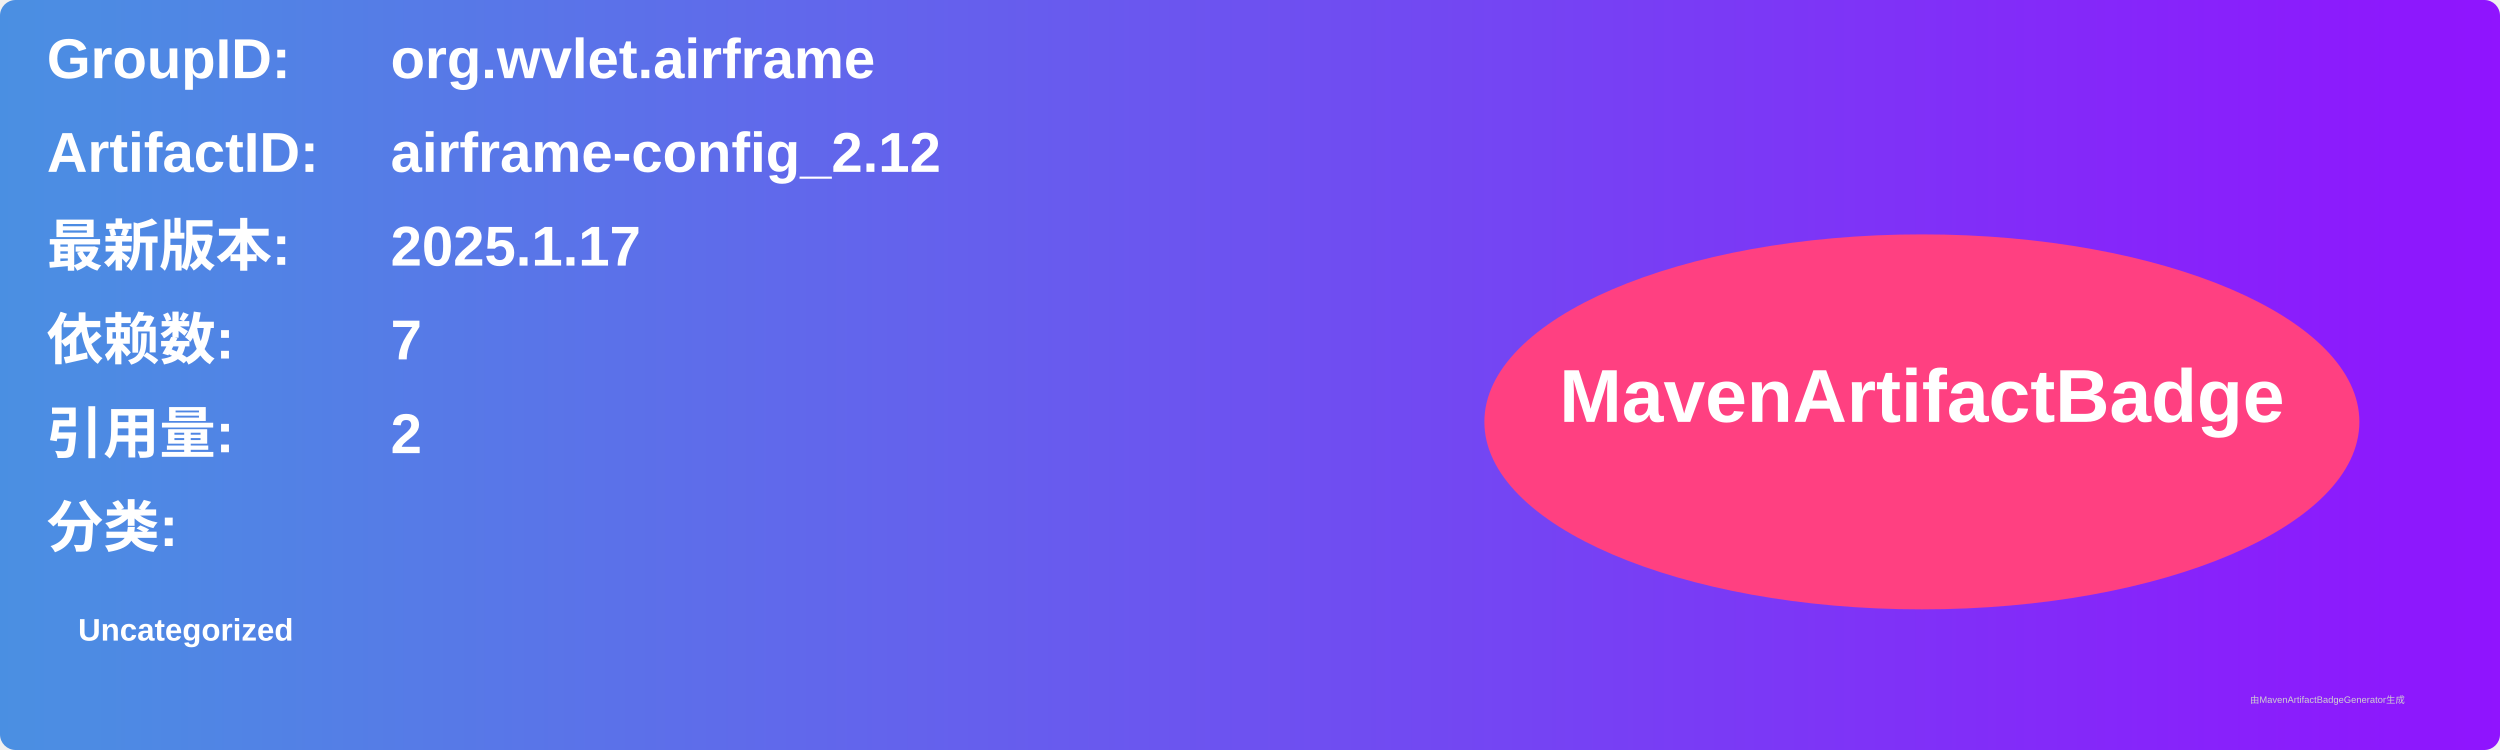
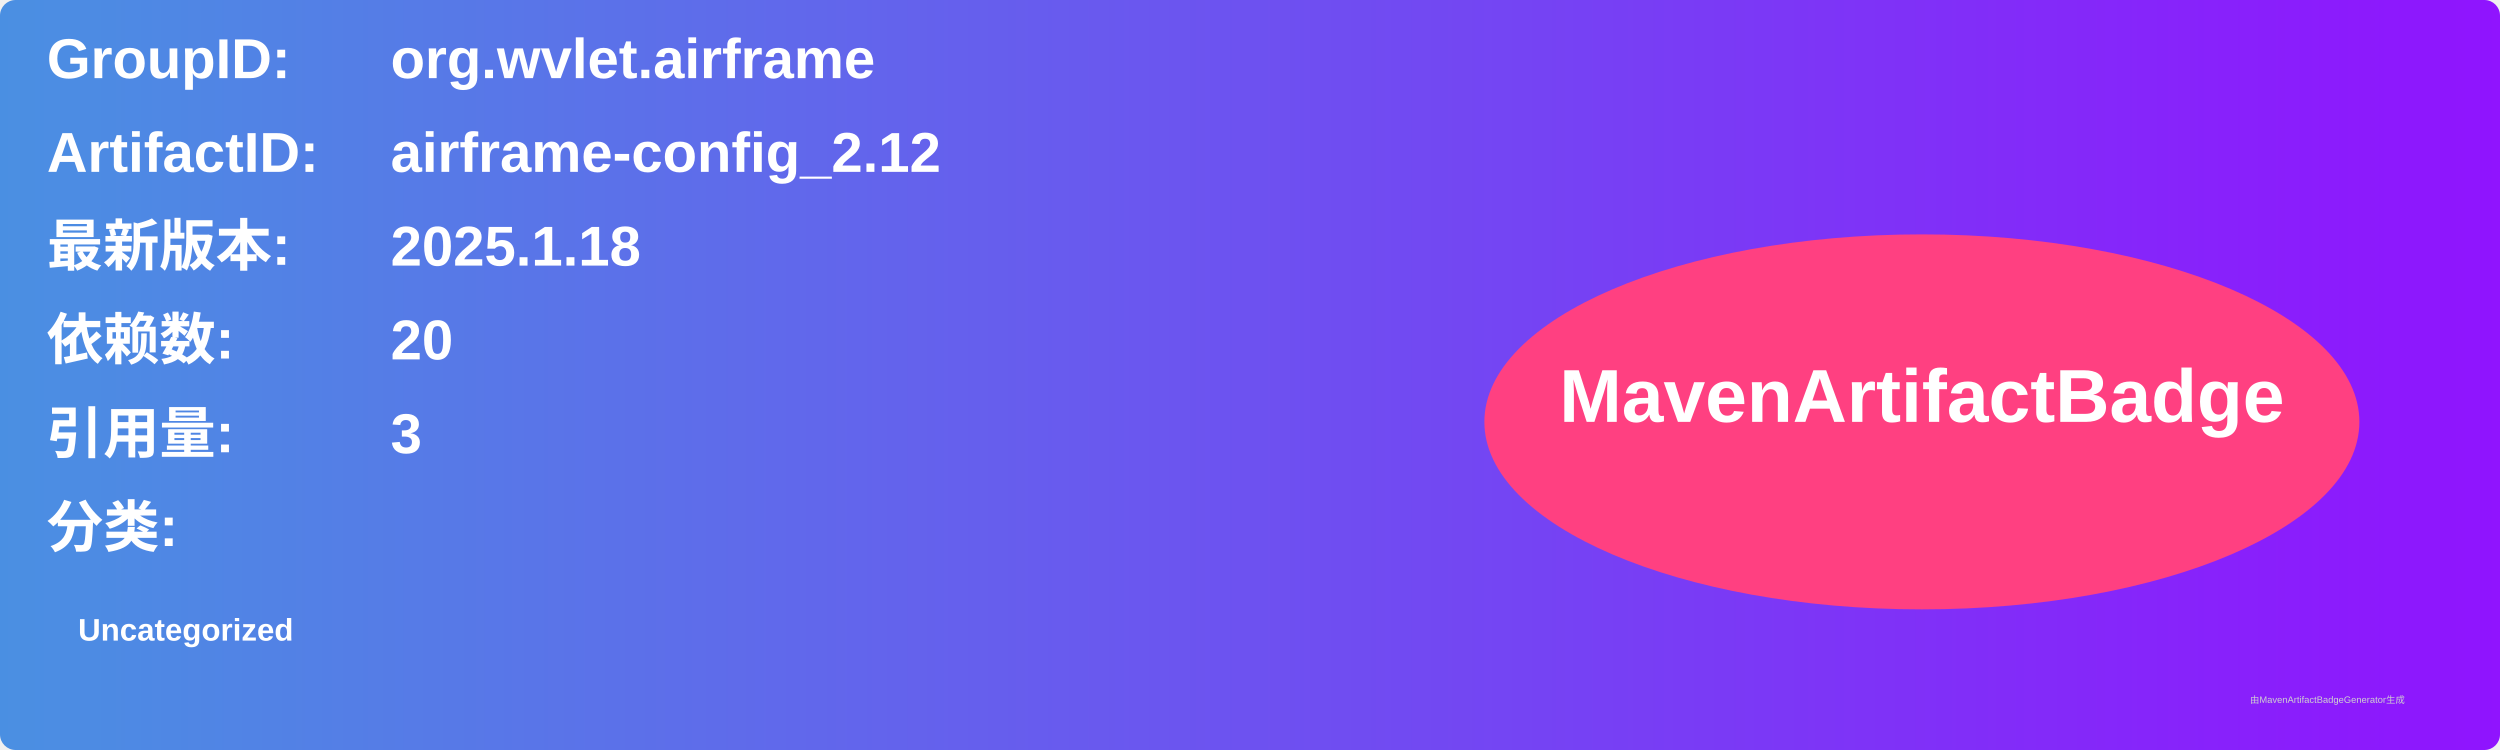
<svg xmlns="http://www.w3.org/2000/svg" width="800" height="240" viewBox="0 0 800 240">
  <linearGradient id="grad" x1="0%" y1="0%" x2="100%" y2="0%">
    <stop offset="0%" stop-color="#4a90e2" />
    <stop offset="100%" stop-color="#9013fe" />
  </linearGradient>
  <rect width="100%" height="100%" rx="5" ry="5" fill="url(#grad)" />
  <g transform="translate(15, 15)">
    <text x="0" y="10" font-family="Arial" font-size="18" fill="white" font-weight="bold" width="260">GroupID:</text>
    <text x="110" y="10" font-family="Arial" font-size="18" fill="white" font-weight="bold" width="460">org.wvlet.airframe</text>
    <text x="0" y="40" font-family="Arial" font-size="18" fill="white" font-weight="bold" width="260">ArtifactID:</text>
    <text x="110" y="40" font-family="Arial" font-size="18" fill="white" font-weight="bold" width="460">airframe-config_2.12</text>
    <text x="0" y="70" font-family="Arial" font-size="18" fill="white" font-weight="bold">最新版本:</text>
    <text x="110" y="70" font-family="Arial" font-size="18" fill="white" font-weight="bold">
-       <tspan font-weight="bold">2025.1.17</tspan>
+       <tspan font-weight="bold">2025.1.18</tspan>
    </text>
    <text x="0" y="100" font-family="Arial" font-size="18" fill="white" font-weight="bold">依赖数: </text>
    <text x="110" y="100" font-family="Arial" font-size="18" fill="white">
-       <tspan font-weight="bold">7</tspan>
+       <tspan font-weight="bold">20</tspan>
    </text>
    <text x="0" y="130" font-family="Arial" font-size="18" fill="white" font-weight="bold">引用量: </text>
    <text x="110" y="130" font-family="Arial" font-size="18" fill="white">
-       <tspan font-weight="bold">2</tspan>
+       <tspan font-weight="bold">3</tspan>
    </text>
    <text x="0" y="160" font-family="Arial" font-size="18" fill="white" font-weight="bold">分类:</text>
    <text x="10" y="190" font-family="Arial" font-size="10" fill="white">
      <tspan font-weight="bold">Uncategorized</tspan>
    </text>
    <ellipse cx="600" cy="120" rx="140" ry="60" fill="#ff4081" />
    <text x="600" y="120" text-anchor="middle" font-family="Arial" font-size="24" fill="white" font-weight="bold">MavenArtifactBadge</text>
  </g>
  <text x="720" y="225" font-family="Arial" font-size="3" fill="#d0d0d0">由MavenArtifactBadgeGenerator生成</text>
</svg>
